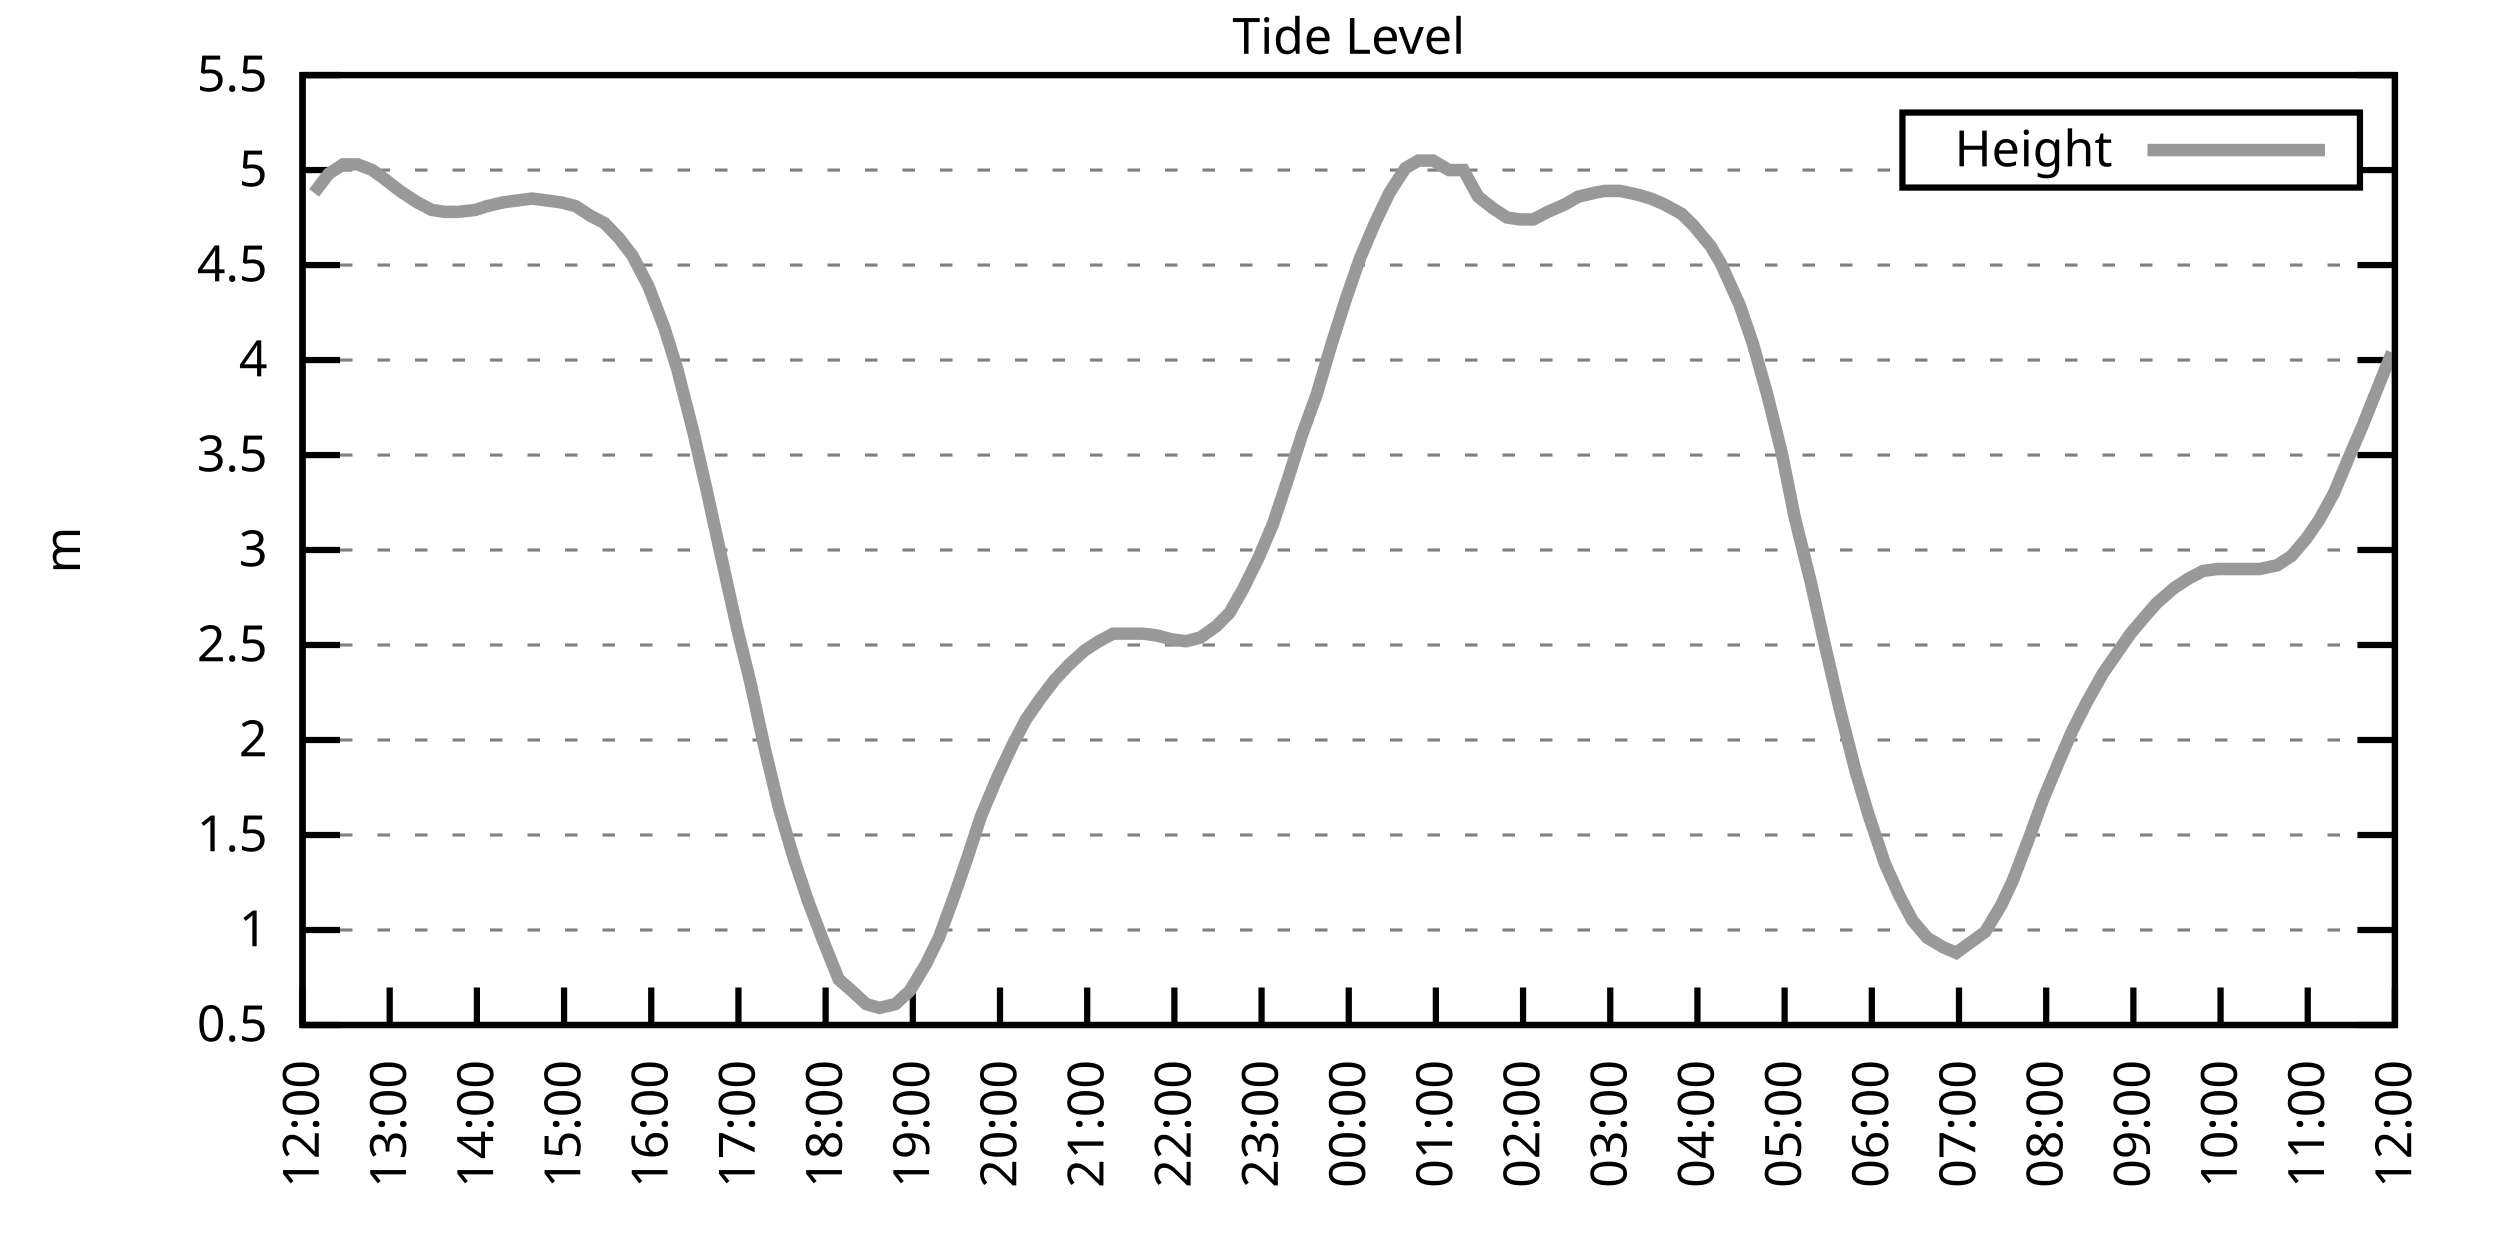
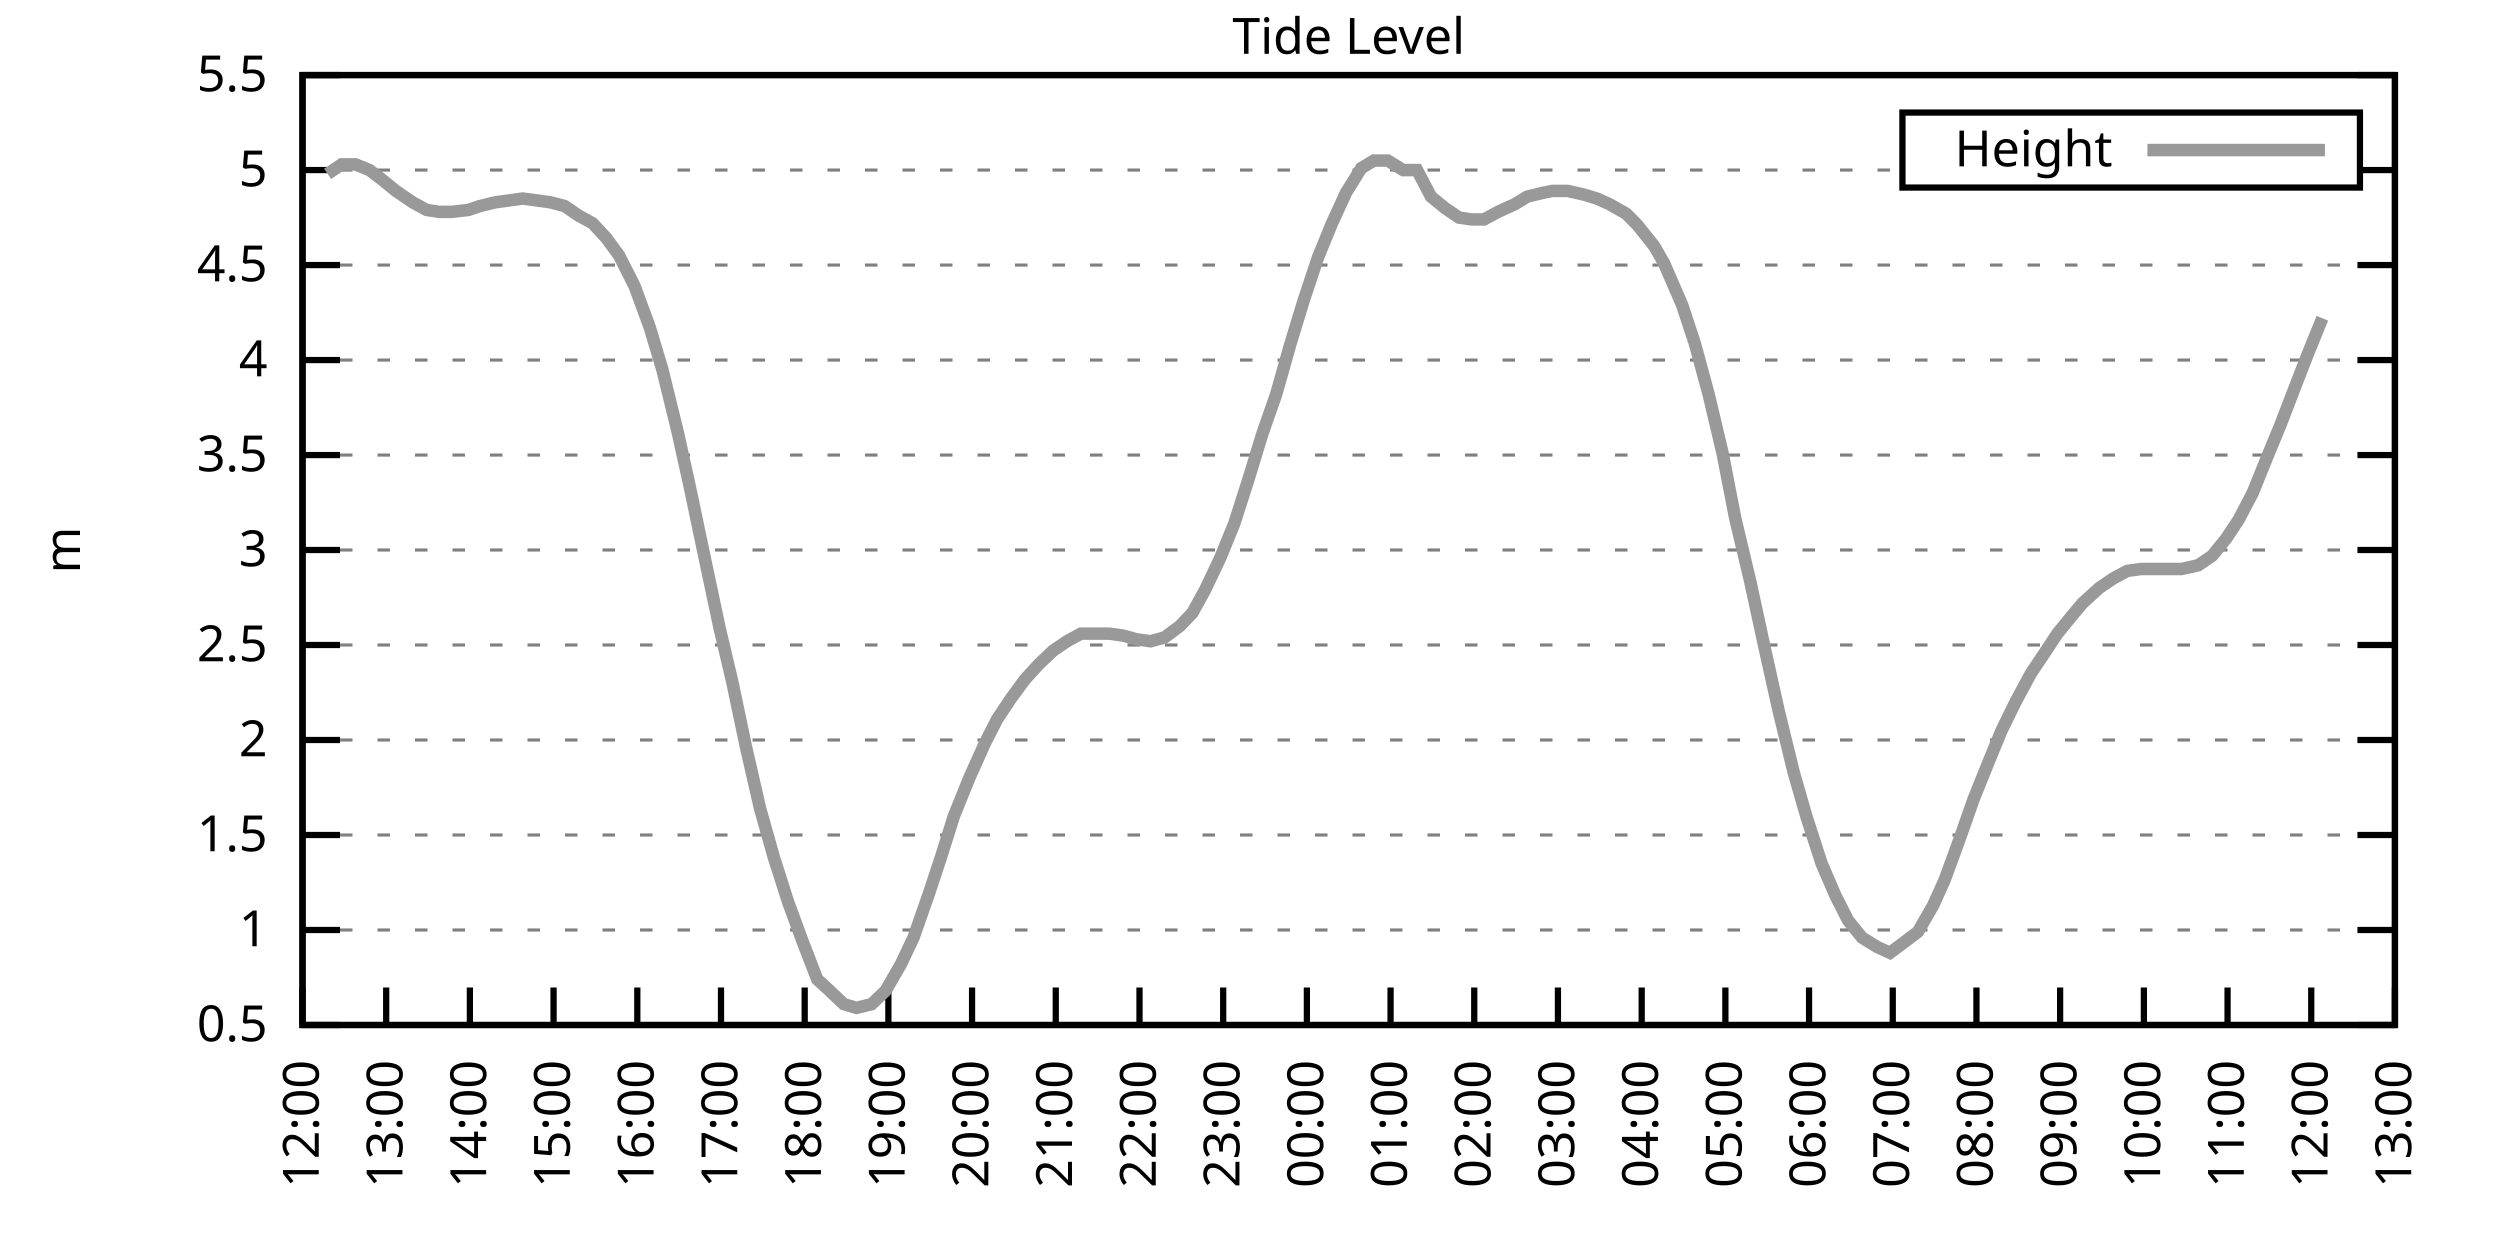
<svg xmlns="http://www.w3.org/2000/svg" xmlns:xlink="http://www.w3.org/1999/xlink" width="400" height="200" viewBox="0 0 400 200">
  <g id="gnuplot_canvas">
    <rect x="0" y="0" width="400" height="200" fill="none" />
    <defs>
      <circle id="gpDot" r="0.5" stroke-width="0.5" stroke="currentColor" />
      <path id="gpPt0" stroke-width="0.333" stroke="currentColor" d="M-1,0 h2 M0,-1 v2" />
      <path id="gpPt1" stroke-width="0.333" stroke="currentColor" d="M-1,-1 L1,1 M1,-1 L-1,1" />
      <path id="gpPt2" stroke-width="0.333" stroke="currentColor" d="M-1,0 L1,0 M0,-1 L0,1 M-1,-1 L1,1 M-1,1 L1,-1" />
      <rect id="gpPt3" stroke-width="0.333" stroke="currentColor" x="-1" y="-1" width="2" height="2" />
      <rect id="gpPt4" stroke-width="0.333" stroke="currentColor" fill="currentColor" x="-1" y="-1" width="2" height="2" />
      <circle id="gpPt5" stroke-width="0.333" stroke="currentColor" cx="0" cy="0" r="1" />
      <use xlink:href="#gpPt5" id="gpPt6" fill="currentColor" stroke="none" />
      <path id="gpPt7" stroke-width="0.333" stroke="currentColor" d="M0,-1.33 L-1.33,0.67 L1.33,0.67 z" />
      <use xlink:href="#gpPt7" id="gpPt8" fill="currentColor" stroke="none" />
      <use xlink:href="#gpPt7" id="gpPt9" stroke="currentColor" transform="rotate(180)" />
      <use xlink:href="#gpPt9" id="gpPt10" fill="currentColor" stroke="none" />
      <use xlink:href="#gpPt3" id="gpPt11" stroke="currentColor" transform="rotate(45)" />
      <use xlink:href="#gpPt11" id="gpPt12" fill="currentColor" stroke="none" />
      <path id="gpPt13" stroke-width="0.333" stroke="currentColor" d="M0,1.330 L1.265,0.411 L0.782,-1.067 L-0.782,-1.076 L-1.265,0.411 z" />
      <use xlink:href="#gpPt13" id="gpPt14" fill="currentColor" stroke="none" />
      <filter id="textbox" filterUnits="objectBoundingBox" x="0" y="0" height="1" width="1">
        <feFlood flood-color="white" flood-opacity="1" result="bgnd" />
        <feComposite in="SourceGraphic" in2="bgnd" operator="atop" />
      </filter>
      <filter id="greybox" filterUnits="objectBoundingBox" x="0" y="0" height="1" width="1">
        <feFlood flood-color="lightgrey" flood-opacity="1" result="grey" />
        <feComposite in="SourceGraphic" in2="grey" operator="atop" />
      </filter>
    </defs>
    <g fill="none" color="white" stroke="currentColor" stroke-width="1.00" stroke-linecap="butt" stroke-linejoin="miter">
</g>
    <g fill="none" color="black" stroke="currentColor" stroke-width="1.00" stroke-linecap="butt" stroke-linejoin="miter">
      <g stroke="none" shape-rendering="crispEdges">
        <polygon fill="rgb(255, 255, 255)" points="48.40,164.00 383.18,164.00 383.18,12.02 48.40,12.02 " />
      </g>
    </g>
    <g fill="none" color="black" stroke="currentColor" stroke-width="1.00" stroke-linecap="butt" stroke-linejoin="miter">
</g>
    <g fill="none" color="black" stroke="black" stroke-width="0.50" stroke-linecap="butt" stroke-linejoin="miter">
</g>
    <g fill="none" color="gray" stroke="currentColor" stroke-width="0.50" stroke-linecap="butt" stroke-linejoin="miter">
      <path stroke="gray" stroke-dasharray="2,4" class="gridline" d="M48.40,164.00 L383.19,164.00  " />
    </g>
    <g fill="none" color="gray" stroke="gray" stroke-width="1.00" stroke-linecap="butt" stroke-linejoin="miter">
</g>
    <g fill="none" color="black" stroke="currentColor" stroke-width="1.00" stroke-linecap="butt" stroke-linejoin="miter">
      <path stroke="black" d="M48.40,164.00 L54.40,164.00 M383.19,164.00 L377.19,164.00  " />
      <g transform="translate(42.80,166.60)" stroke="none" fill="black" font-family="Sans" font-size="8.00" text-anchor="end">
        <text>
          <tspan font-family="Sans"> 0.5</tspan>
        </text>
      </g>
    </g>
    <g fill="none" color="black" stroke="currentColor" stroke-width="1.00" stroke-linecap="butt" stroke-linejoin="miter">
</g>
    <g fill="none" color="black" stroke="black" stroke-width="0.50" stroke-linecap="butt" stroke-linejoin="miter">
</g>
    <g fill="none" color="gray" stroke="currentColor" stroke-width="0.50" stroke-linecap="butt" stroke-linejoin="miter">
      <path stroke="gray" stroke-dasharray="2,4" class="gridline" d="M48.40,148.80 L383.19,148.80  " />
    </g>
    <g fill="none" color="gray" stroke="gray" stroke-width="1.00" stroke-linecap="butt" stroke-linejoin="miter">
</g>
    <g fill="none" color="black" stroke="currentColor" stroke-width="1.00" stroke-linecap="butt" stroke-linejoin="miter">
      <path stroke="black" d="M48.40,148.80 L54.40,148.80 M383.19,148.80 L377.19,148.80  " />
      <g transform="translate(42.80,151.40)" stroke="none" fill="black" font-family="Sans" font-size="8.00" text-anchor="end">
        <text>
          <tspan font-family="Sans"> 1</tspan>
        </text>
      </g>
    </g>
    <g fill="none" color="black" stroke="currentColor" stroke-width="1.00" stroke-linecap="butt" stroke-linejoin="miter">
</g>
    <g fill="none" color="black" stroke="black" stroke-width="0.50" stroke-linecap="butt" stroke-linejoin="miter">
</g>
    <g fill="none" color="gray" stroke="currentColor" stroke-width="0.50" stroke-linecap="butt" stroke-linejoin="miter">
      <path stroke="gray" stroke-dasharray="2,4" class="gridline" d="M48.40,133.60 L383.19,133.60  " />
    </g>
    <g fill="none" color="gray" stroke="gray" stroke-width="1.00" stroke-linecap="butt" stroke-linejoin="miter">
</g>
    <g fill="none" color="black" stroke="currentColor" stroke-width="1.00" stroke-linecap="butt" stroke-linejoin="miter">
      <path stroke="black" d="M48.40,133.60 L54.40,133.60 M383.19,133.60 L377.19,133.60  " />
      <g transform="translate(42.80,136.20)" stroke="none" fill="black" font-family="Sans" font-size="8.00" text-anchor="end">
        <text>
          <tspan font-family="Sans"> 1.5</tspan>
        </text>
      </g>
    </g>
    <g fill="none" color="black" stroke="currentColor" stroke-width="1.00" stroke-linecap="butt" stroke-linejoin="miter">
</g>
    <g fill="none" color="black" stroke="black" stroke-width="0.50" stroke-linecap="butt" stroke-linejoin="miter">
</g>
    <g fill="none" color="gray" stroke="currentColor" stroke-width="0.50" stroke-linecap="butt" stroke-linejoin="miter">
      <path stroke="gray" stroke-dasharray="2,4" class="gridline" d="M48.40,118.40 L383.19,118.40  " />
    </g>
    <g fill="none" color="gray" stroke="gray" stroke-width="1.00" stroke-linecap="butt" stroke-linejoin="miter">
</g>
    <g fill="none" color="black" stroke="currentColor" stroke-width="1.00" stroke-linecap="butt" stroke-linejoin="miter">
      <path stroke="black" d="M48.40,118.40 L54.40,118.40 M383.19,118.40 L377.19,118.40  " />
      <g transform="translate(42.80,121.00)" stroke="none" fill="black" font-family="Sans" font-size="8.00" text-anchor="end">
        <text>
          <tspan font-family="Sans"> 2</tspan>
        </text>
      </g>
    </g>
    <g fill="none" color="black" stroke="currentColor" stroke-width="1.00" stroke-linecap="butt" stroke-linejoin="miter">
</g>
    <g fill="none" color="black" stroke="black" stroke-width="0.50" stroke-linecap="butt" stroke-linejoin="miter">
</g>
    <g fill="none" color="gray" stroke="currentColor" stroke-width="0.50" stroke-linecap="butt" stroke-linejoin="miter">
      <path stroke="gray" stroke-dasharray="2,4" class="gridline" d="M48.40,103.20 L383.19,103.20  " />
    </g>
    <g fill="none" color="gray" stroke="gray" stroke-width="1.00" stroke-linecap="butt" stroke-linejoin="miter">
</g>
    <g fill="none" color="black" stroke="currentColor" stroke-width="1.00" stroke-linecap="butt" stroke-linejoin="miter">
      <path stroke="black" d="M48.40,103.20 L54.40,103.20 M383.19,103.20 L377.19,103.20  " />
      <g transform="translate(42.80,105.80)" stroke="none" fill="black" font-family="Sans" font-size="8.00" text-anchor="end">
        <text>
          <tspan font-family="Sans"> 2.5</tspan>
        </text>
      </g>
    </g>
    <g fill="none" color="black" stroke="currentColor" stroke-width="1.00" stroke-linecap="butt" stroke-linejoin="miter">
</g>
    <g fill="none" color="black" stroke="black" stroke-width="0.50" stroke-linecap="butt" stroke-linejoin="miter">
</g>
    <g fill="none" color="gray" stroke="currentColor" stroke-width="0.50" stroke-linecap="butt" stroke-linejoin="miter">
      <path stroke="gray" stroke-dasharray="2,4" class="gridline" d="M48.40,88.00 L383.19,88.00  " />
    </g>
    <g fill="none" color="gray" stroke="gray" stroke-width="1.00" stroke-linecap="butt" stroke-linejoin="miter">
</g>
    <g fill="none" color="black" stroke="currentColor" stroke-width="1.00" stroke-linecap="butt" stroke-linejoin="miter">
      <path stroke="black" d="M48.40,88.00 L54.40,88.00 M383.19,88.00 L377.19,88.00  " />
      <g transform="translate(42.80,90.60)" stroke="none" fill="black" font-family="Sans" font-size="8.00" text-anchor="end">
        <text>
          <tspan font-family="Sans"> 3</tspan>
        </text>
      </g>
    </g>
    <g fill="none" color="black" stroke="currentColor" stroke-width="1.00" stroke-linecap="butt" stroke-linejoin="miter">
</g>
    <g fill="none" color="black" stroke="black" stroke-width="0.50" stroke-linecap="butt" stroke-linejoin="miter">
</g>
    <g fill="none" color="gray" stroke="currentColor" stroke-width="0.50" stroke-linecap="butt" stroke-linejoin="miter">
      <path stroke="gray" stroke-dasharray="2,4" class="gridline" d="M48.40,72.81 L383.19,72.81  " />
    </g>
    <g fill="none" color="gray" stroke="gray" stroke-width="1.00" stroke-linecap="butt" stroke-linejoin="miter">
</g>
    <g fill="none" color="black" stroke="currentColor" stroke-width="1.00" stroke-linecap="butt" stroke-linejoin="miter">
      <path stroke="black" d="M48.40,72.81 L54.40,72.81 M383.19,72.81 L377.19,72.81  " />
      <g transform="translate(42.80,75.41)" stroke="none" fill="black" font-family="Sans" font-size="8.00" text-anchor="end">
        <text>
          <tspan font-family="Sans"> 3.5</tspan>
        </text>
      </g>
    </g>
    <g fill="none" color="black" stroke="currentColor" stroke-width="1.00" stroke-linecap="butt" stroke-linejoin="miter">
</g>
    <g fill="none" color="black" stroke="black" stroke-width="0.50" stroke-linecap="butt" stroke-linejoin="miter">
</g>
    <g fill="none" color="gray" stroke="currentColor" stroke-width="0.50" stroke-linecap="butt" stroke-linejoin="miter">
      <path stroke="gray" stroke-dasharray="2,4" class="gridline" d="M48.40,57.61 L383.19,57.61  " />
    </g>
    <g fill="none" color="gray" stroke="gray" stroke-width="1.00" stroke-linecap="butt" stroke-linejoin="miter">
</g>
    <g fill="none" color="black" stroke="currentColor" stroke-width="1.00" stroke-linecap="butt" stroke-linejoin="miter">
      <path stroke="black" d="M48.40,57.61 L54.40,57.61 M383.19,57.61 L377.19,57.61  " />
      <g transform="translate(42.80,60.21)" stroke="none" fill="black" font-family="Sans" font-size="8.00" text-anchor="end">
        <text>
          <tspan font-family="Sans"> 4</tspan>
        </text>
      </g>
    </g>
    <g fill="none" color="black" stroke="currentColor" stroke-width="1.00" stroke-linecap="butt" stroke-linejoin="miter">
</g>
    <g fill="none" color="black" stroke="black" stroke-width="0.50" stroke-linecap="butt" stroke-linejoin="miter">
</g>
    <g fill="none" color="gray" stroke="currentColor" stroke-width="0.50" stroke-linecap="butt" stroke-linejoin="miter">
      <path stroke="gray" stroke-dasharray="2,4" class="gridline" d="M48.40,42.41 L383.19,42.41  " />
    </g>
    <g fill="none" color="gray" stroke="gray" stroke-width="1.00" stroke-linecap="butt" stroke-linejoin="miter">
</g>
    <g fill="none" color="black" stroke="currentColor" stroke-width="1.00" stroke-linecap="butt" stroke-linejoin="miter">
      <path stroke="black" d="M48.40,42.41 L54.40,42.41 M383.19,42.41 L377.19,42.41  " />
      <g transform="translate(42.80,45.01)" stroke="none" fill="black" font-family="Sans" font-size="8.00" text-anchor="end">
        <text>
          <tspan font-family="Sans"> 4.5</tspan>
        </text>
      </g>
    </g>
    <g fill="none" color="black" stroke="currentColor" stroke-width="1.00" stroke-linecap="butt" stroke-linejoin="miter">
</g>
    <g fill="none" color="black" stroke="black" stroke-width="0.50" stroke-linecap="butt" stroke-linejoin="miter">
</g>
    <g fill="none" color="gray" stroke="currentColor" stroke-width="0.50" stroke-linecap="butt" stroke-linejoin="miter">
      <path stroke="gray" stroke-dasharray="2,4" class="gridline" d="M48.40,27.21 L304.39,27.21 M377.59,27.21 L383.19,27.21  " />
    </g>
    <g fill="none" color="gray" stroke="gray" stroke-width="1.00" stroke-linecap="butt" stroke-linejoin="miter">
</g>
    <g fill="none" color="black" stroke="currentColor" stroke-width="1.00" stroke-linecap="butt" stroke-linejoin="miter">
      <path stroke="black" d="M48.40,27.21 L54.40,27.21 M383.19,27.21 L377.19,27.21  " />
      <g transform="translate(42.80,29.81)" stroke="none" fill="black" font-family="Sans" font-size="8.00" text-anchor="end">
        <text>
          <tspan font-family="Sans"> 5</tspan>
        </text>
      </g>
    </g>
    <g fill="none" color="black" stroke="currentColor" stroke-width="1.00" stroke-linecap="butt" stroke-linejoin="miter">
</g>
    <g fill="none" color="black" stroke="black" stroke-width="0.50" stroke-linecap="butt" stroke-linejoin="miter">
</g>
    <g fill="none" color="gray" stroke="currentColor" stroke-width="0.50" stroke-linecap="butt" stroke-linejoin="miter">
      <path stroke="gray" stroke-dasharray="2,4" class="gridline" d="M48.40,12.01 L383.19,12.01  " />
    </g>
    <g fill="none" color="gray" stroke="gray" stroke-width="1.00" stroke-linecap="butt" stroke-linejoin="miter">
</g>
    <g fill="none" color="black" stroke="currentColor" stroke-width="1.00" stroke-linecap="butt" stroke-linejoin="miter">
      <path stroke="black" d="M48.40,12.01 L54.40,12.01 M383.19,12.01 L377.19,12.01  " />
      <g transform="translate(42.80,14.61)" stroke="none" fill="black" font-family="Sans" font-size="8.00" text-anchor="end">
        <text>
          <tspan font-family="Sans"> 5.5</tspan>
        </text>
      </g>
    </g>
    <g fill="none" color="black" stroke="currentColor" stroke-width="1.00" stroke-linecap="butt" stroke-linejoin="miter">
      <path stroke="black" d="M48.40,164.00 L48.40,158.00  " />
      <g transform="translate(51.00,169.60) rotate(270.00)" stroke="none" fill="black" font-family="Sans" font-size="8.00" text-anchor="end">
        <text>
          <tspan font-family="Sans">12:00</tspan>
        </text>
      </g>
    </g>
    <g fill="none" color="black" stroke="currentColor" stroke-width="1.00" stroke-linecap="butt" stroke-linejoin="miter">
-       <path stroke="black" d="M62.35,164.00 L62.35,158.00  " />
-       <g transform="translate(64.95,169.60) rotate(270.00)" stroke="none" fill="black" font-family="Sans" font-size="8.00" text-anchor="end">
+       <path stroke="black" d="M61.79,164.00 L61.79,158.00  " />
+       <g transform="translate(64.39,169.60) rotate(270.00)" stroke="none" fill="black" font-family="Sans" font-size="8.00" text-anchor="end">
        <text>
          <tspan font-family="Sans">13:00</tspan>
        </text>
      </g>
    </g>
    <g fill="none" color="black" stroke="currentColor" stroke-width="1.00" stroke-linecap="butt" stroke-linejoin="miter">
-       <path stroke="black" d="M76.30,164.00 L76.30,158.00  " />
-       <g transform="translate(78.90,169.60) rotate(270.00)" stroke="none" fill="black" font-family="Sans" font-size="8.00" text-anchor="end">
+       <path stroke="black" d="M75.18,164.00 L75.18,158.00  " />
+       <g transform="translate(77.78,169.60) rotate(270.00)" stroke="none" fill="black" font-family="Sans" font-size="8.00" text-anchor="end">
        <text>
          <tspan font-family="Sans">14:00</tspan>
        </text>
      </g>
    </g>
    <g fill="none" color="black" stroke="currentColor" stroke-width="1.00" stroke-linecap="butt" stroke-linejoin="miter">
-       <path stroke="black" d="M90.25,164.00 L90.25,158.00  " />
-       <g transform="translate(92.85,169.60) rotate(270.00)" stroke="none" fill="black" font-family="Sans" font-size="8.00" text-anchor="end">
+       <path stroke="black" d="M88.57,164.00 L88.57,158.00  " />
+       <g transform="translate(91.17,169.60) rotate(270.00)" stroke="none" fill="black" font-family="Sans" font-size="8.00" text-anchor="end">
        <text>
          <tspan font-family="Sans">15:00</tspan>
        </text>
      </g>
    </g>
    <g fill="none" color="black" stroke="currentColor" stroke-width="1.00" stroke-linecap="butt" stroke-linejoin="miter">
-       <path stroke="black" d="M104.20,164.00 L104.20,158.00  " />
-       <g transform="translate(106.80,169.60) rotate(270.00)" stroke="none" fill="black" font-family="Sans" font-size="8.00" text-anchor="end">
+       <path stroke="black" d="M101.97,164.00 L101.97,158.00  " />
+       <g transform="translate(104.57,169.60) rotate(270.00)" stroke="none" fill="black" font-family="Sans" font-size="8.00" text-anchor="end">
        <text>
          <tspan font-family="Sans">16:00</tspan>
        </text>
      </g>
    </g>
    <g fill="none" color="black" stroke="currentColor" stroke-width="1.00" stroke-linecap="butt" stroke-linejoin="miter">
-       <path stroke="black" d="M118.15,164.00 L118.15,158.00  " />
-       <g transform="translate(120.75,169.60) rotate(270.00)" stroke="none" fill="black" font-family="Sans" font-size="8.00" text-anchor="end">
+       <path stroke="black" d="M115.36,164.00 L115.36,158.00  " />
+       <g transform="translate(117.96,169.60) rotate(270.00)" stroke="none" fill="black" font-family="Sans" font-size="8.00" text-anchor="end">
        <text>
          <tspan font-family="Sans">17:00</tspan>
        </text>
      </g>
    </g>
    <g fill="none" color="black" stroke="currentColor" stroke-width="1.00" stroke-linecap="butt" stroke-linejoin="miter">
-       <path stroke="black" d="M132.10,164.00 L132.10,158.00  " />
-       <g transform="translate(134.70,169.60) rotate(270.00)" stroke="none" fill="black" font-family="Sans" font-size="8.00" text-anchor="end">
+       <path stroke="black" d="M128.75,164.00 L128.75,158.00  " />
+       <g transform="translate(131.35,169.60) rotate(270.00)" stroke="none" fill="black" font-family="Sans" font-size="8.00" text-anchor="end">
        <text>
          <tspan font-family="Sans">18:00</tspan>
        </text>
      </g>
    </g>
    <g fill="none" color="black" stroke="currentColor" stroke-width="1.00" stroke-linecap="butt" stroke-linejoin="miter">
-       <path stroke="black" d="M146.05,164.00 L146.05,158.00  " />
-       <g transform="translate(148.65,169.60) rotate(270.00)" stroke="none" fill="black" font-family="Sans" font-size="8.00" text-anchor="end">
+       <path stroke="black" d="M142.14,164.00 L142.14,158.00  " />
+       <g transform="translate(144.74,169.60) rotate(270.00)" stroke="none" fill="black" font-family="Sans" font-size="8.00" text-anchor="end">
        <text>
          <tspan font-family="Sans">19:00</tspan>
        </text>
      </g>
    </g>
    <g fill="none" color="black" stroke="currentColor" stroke-width="1.00" stroke-linecap="butt" stroke-linejoin="miter">
-       <path stroke="black" d="M160.00,164.00 L160.00,158.00  " />
-       <g transform="translate(162.60,169.60) rotate(270.00)" stroke="none" fill="black" font-family="Sans" font-size="8.00" text-anchor="end">
+       <path stroke="black" d="M155.53,164.00 L155.53,158.00  " />
+       <g transform="translate(158.13,169.60) rotate(270.00)" stroke="none" fill="black" font-family="Sans" font-size="8.00" text-anchor="end">
        <text>
          <tspan font-family="Sans">20:00</tspan>
        </text>
      </g>
    </g>
    <g fill="none" color="black" stroke="currentColor" stroke-width="1.00" stroke-linecap="butt" stroke-linejoin="miter">
-       <path stroke="black" d="M173.95,164.00 L173.95,158.00  " />
-       <g transform="translate(176.55,169.60) rotate(270.00)" stroke="none" fill="black" font-family="Sans" font-size="8.00" text-anchor="end">
+       <path stroke="black" d="M168.92,164.00 L168.92,158.00  " />
+       <g transform="translate(171.52,169.60) rotate(270.00)" stroke="none" fill="black" font-family="Sans" font-size="8.00" text-anchor="end">
        <text>
          <tspan font-family="Sans">21:00</tspan>
        </text>
      </g>
    </g>
    <g fill="none" color="black" stroke="currentColor" stroke-width="1.00" stroke-linecap="butt" stroke-linejoin="miter">
-       <path stroke="black" d="M187.90,164.00 L187.90,158.00  " />
-       <g transform="translate(190.50,169.60) rotate(270.00)" stroke="none" fill="black" font-family="Sans" font-size="8.00" text-anchor="end">
+       <path stroke="black" d="M182.32,164.00 L182.32,158.00  " />
+       <g transform="translate(184.92,169.60) rotate(270.00)" stroke="none" fill="black" font-family="Sans" font-size="8.00" text-anchor="end">
        <text>
          <tspan font-family="Sans">22:00</tspan>
        </text>
      </g>
    </g>
    <g fill="none" color="black" stroke="currentColor" stroke-width="1.00" stroke-linecap="butt" stroke-linejoin="miter">
-       <path stroke="black" d="M201.85,164.00 L201.85,158.00  " />
-       <g transform="translate(204.45,169.60) rotate(270.00)" stroke="none" fill="black" font-family="Sans" font-size="8.00" text-anchor="end">
+       <path stroke="black" d="M195.71,164.00 L195.71,158.00  " />
+       <g transform="translate(198.31,169.60) rotate(270.00)" stroke="none" fill="black" font-family="Sans" font-size="8.00" text-anchor="end">
        <text>
          <tspan font-family="Sans">23:00</tspan>
        </text>
      </g>
    </g>
    <g fill="none" color="black" stroke="currentColor" stroke-width="1.00" stroke-linecap="butt" stroke-linejoin="miter">
-       <path stroke="black" d="M215.80,164.00 L215.80,158.00  " />
-       <g transform="translate(218.40,169.60) rotate(270.00)" stroke="none" fill="black" font-family="Sans" font-size="8.00" text-anchor="end">
+       <path stroke="black" d="M209.10,164.00 L209.10,158.00  " />
+       <g transform="translate(211.70,169.60) rotate(270.00)" stroke="none" fill="black" font-family="Sans" font-size="8.00" text-anchor="end">
        <text>
          <tspan font-family="Sans">00:00</tspan>
        </text>
      </g>
    </g>
    <g fill="none" color="black" stroke="currentColor" stroke-width="1.00" stroke-linecap="butt" stroke-linejoin="miter">
-       <path stroke="black" d="M229.74,164.00 L229.74,158.00  " />
-       <g transform="translate(232.34,169.60) rotate(270.00)" stroke="none" fill="black" font-family="Sans" font-size="8.00" text-anchor="end">
+       <path stroke="black" d="M222.49,164.00 L222.49,158.00  " />
+       <g transform="translate(225.09,169.60) rotate(270.00)" stroke="none" fill="black" font-family="Sans" font-size="8.00" text-anchor="end">
        <text>
          <tspan font-family="Sans">01:00</tspan>
        </text>
      </g>
    </g>
    <g fill="none" color="black" stroke="currentColor" stroke-width="1.00" stroke-linecap="butt" stroke-linejoin="miter">
-       <path stroke="black" d="M243.69,164.00 L243.69,158.00  " />
-       <g transform="translate(246.29,169.60) rotate(270.00)" stroke="none" fill="black" font-family="Sans" font-size="8.00" text-anchor="end">
+       <path stroke="black" d="M235.88,164.00 L235.88,158.00  " />
+       <g transform="translate(238.48,169.60) rotate(270.00)" stroke="none" fill="black" font-family="Sans" font-size="8.00" text-anchor="end">
        <text>
          <tspan font-family="Sans">02:00</tspan>
        </text>
      </g>
    </g>
    <g fill="none" color="black" stroke="currentColor" stroke-width="1.00" stroke-linecap="butt" stroke-linejoin="miter">
-       <path stroke="black" d="M257.64,164.00 L257.64,158.00  " />
-       <g transform="translate(260.24,169.60) rotate(270.00)" stroke="none" fill="black" font-family="Sans" font-size="8.00" text-anchor="end">
+       <path stroke="black" d="M249.27,164.00 L249.27,158.00  " />
+       <g transform="translate(251.87,169.60) rotate(270.00)" stroke="none" fill="black" font-family="Sans" font-size="8.00" text-anchor="end">
        <text>
          <tspan font-family="Sans">03:00</tspan>
        </text>
      </g>
    </g>
    <g fill="none" color="black" stroke="currentColor" stroke-width="1.00" stroke-linecap="butt" stroke-linejoin="miter">
-       <path stroke="black" d="M271.59,164.00 L271.59,158.00  " />
-       <g transform="translate(274.19,169.60) rotate(270.00)" stroke="none" fill="black" font-family="Sans" font-size="8.00" text-anchor="end">
+       <path stroke="black" d="M262.67,164.00 L262.67,158.00  " />
+       <g transform="translate(265.27,169.60) rotate(270.00)" stroke="none" fill="black" font-family="Sans" font-size="8.00" text-anchor="end">
        <text>
          <tspan font-family="Sans">04:00</tspan>
        </text>
      </g>
    </g>
    <g fill="none" color="black" stroke="currentColor" stroke-width="1.00" stroke-linecap="butt" stroke-linejoin="miter">
-       <path stroke="black" d="M285.54,164.00 L285.54,158.00  " />
-       <g transform="translate(288.14,169.60) rotate(270.00)" stroke="none" fill="black" font-family="Sans" font-size="8.00" text-anchor="end">
+       <path stroke="black" d="M276.06,164.00 L276.06,158.00  " />
+       <g transform="translate(278.66,169.60) rotate(270.00)" stroke="none" fill="black" font-family="Sans" font-size="8.00" text-anchor="end">
        <text>
          <tspan font-family="Sans">05:00</tspan>
        </text>
      </g>
    </g>
    <g fill="none" color="black" stroke="currentColor" stroke-width="1.00" stroke-linecap="butt" stroke-linejoin="miter">
-       <path stroke="black" d="M299.49,164.00 L299.49,158.00  " />
-       <g transform="translate(302.09,169.60) rotate(270.00)" stroke="none" fill="black" font-family="Sans" font-size="8.00" text-anchor="end">
+       <path stroke="black" d="M289.45,164.00 L289.45,158.00  " />
+       <g transform="translate(292.05,169.60) rotate(270.00)" stroke="none" fill="black" font-family="Sans" font-size="8.00" text-anchor="end">
        <text>
          <tspan font-family="Sans">06:00</tspan>
        </text>
      </g>
    </g>
    <g fill="none" color="black" stroke="currentColor" stroke-width="1.00" stroke-linecap="butt" stroke-linejoin="miter">
-       <path stroke="black" d="M313.44,164.00 L313.44,158.00  " />
-       <g transform="translate(316.04,169.60) rotate(270.00)" stroke="none" fill="black" font-family="Sans" font-size="8.00" text-anchor="end">
+       <path stroke="black" d="M302.84,164.00 L302.84,158.00  " />
+       <g transform="translate(305.44,169.60) rotate(270.00)" stroke="none" fill="black" font-family="Sans" font-size="8.00" text-anchor="end">
        <text>
          <tspan font-family="Sans">07:00</tspan>
        </text>
      </g>
    </g>
    <g fill="none" color="black" stroke="currentColor" stroke-width="1.00" stroke-linecap="butt" stroke-linejoin="miter">
-       <path stroke="black" d="M327.39,164.00 L327.39,158.00  " />
-       <g transform="translate(329.99,169.60) rotate(270.00)" stroke="none" fill="black" font-family="Sans" font-size="8.00" text-anchor="end">
+       <path stroke="black" d="M316.23,164.00 L316.23,158.00  " />
+       <g transform="translate(318.83,169.60) rotate(270.00)" stroke="none" fill="black" font-family="Sans" font-size="8.00" text-anchor="end">
        <text>
          <tspan font-family="Sans">08:00</tspan>
        </text>
      </g>
    </g>
    <g fill="none" color="black" stroke="currentColor" stroke-width="1.00" stroke-linecap="butt" stroke-linejoin="miter">
-       <path stroke="black" d="M341.34,164.00 L341.34,158.00  " />
-       <g transform="translate(343.94,169.60) rotate(270.00)" stroke="none" fill="black" font-family="Sans" font-size="8.00" text-anchor="end">
+       <path stroke="black" d="M329.62,164.00 L329.62,158.00  " />
+       <g transform="translate(332.22,169.60) rotate(270.00)" stroke="none" fill="black" font-family="Sans" font-size="8.00" text-anchor="end">
        <text>
          <tspan font-family="Sans">09:00</tspan>
        </text>
      </g>
    </g>
    <g fill="none" color="black" stroke="currentColor" stroke-width="1.00" stroke-linecap="butt" stroke-linejoin="miter">
-       <path stroke="black" d="M355.29,164.00 L355.29,158.00  " />
-       <g transform="translate(357.89,169.60) rotate(270.00)" stroke="none" fill="black" font-family="Sans" font-size="8.00" text-anchor="end">
+       <path stroke="black" d="M343.02,164.00 L343.02,158.00  " />
+       <g transform="translate(345.62,169.60) rotate(270.00)" stroke="none" fill="black" font-family="Sans" font-size="8.00" text-anchor="end">
        <text>
          <tspan font-family="Sans">10:00</tspan>
        </text>
      </g>
    </g>
    <g fill="none" color="black" stroke="currentColor" stroke-width="1.00" stroke-linecap="butt" stroke-linejoin="miter">
-       <path stroke="black" d="M369.24,164.00 L369.24,158.00  " />
-       <g transform="translate(371.84,169.60) rotate(270.00)" stroke="none" fill="black" font-family="Sans" font-size="8.00" text-anchor="end">
+       <path stroke="black" d="M356.41,164.00 L356.41,158.00  " />
+       <g transform="translate(359.01,169.60) rotate(270.00)" stroke="none" fill="black" font-family="Sans" font-size="8.00" text-anchor="end">
        <text>
          <tspan font-family="Sans">11:00</tspan>
+         </text>
+       </g>
+     </g>
+     <g fill="none" color="black" stroke="currentColor" stroke-width="1.00" stroke-linecap="butt" stroke-linejoin="miter">
+       <path stroke="black" d="M369.80,164.00 L369.80,158.00  " />
+       <g transform="translate(372.40,169.60) rotate(270.00)" stroke="none" fill="black" font-family="Sans" font-size="8.00" text-anchor="end">
+         <text>
+           <tspan font-family="Sans">12:00</tspan>
        </text>
      </g>
    </g>
    <g fill="none" color="black" stroke="currentColor" stroke-width="1.00" stroke-linecap="butt" stroke-linejoin="miter">
      <path stroke="black" d="M383.19,164.00 L383.19,158.00  " />
      <g transform="translate(385.79,169.60) rotate(270.00)" stroke="none" fill="black" font-family="Sans" font-size="8.00" text-anchor="end">
        <text>
-           <tspan font-family="Sans">12:00</tspan>
+           <tspan font-family="Sans">13:00</tspan>
        </text>
      </g>
    </g>
    <g fill="none" color="black" stroke="currentColor" stroke-width="1.00" stroke-linecap="butt" stroke-linejoin="miter">
</g>
    <g fill="none" color="black" stroke="currentColor" stroke-width="1.00" stroke-linecap="butt" stroke-linejoin="miter">
      <path stroke="black" d="M48.40,12.01 L48.40,164.00 L383.19,164.00 L383.19,12.01 L48.40,12.01 Z  " />
    </g>
    <g fill="none" color="black" stroke="currentColor" stroke-width="1.00" stroke-linecap="butt" stroke-linejoin="miter">
</g>
    <g fill="none" color="black" stroke="currentColor" stroke-width="1.00" stroke-linecap="butt" stroke-linejoin="miter">
      <path stroke="black" d="M304.39,30.01 L304.39,18.01 L377.59,18.01 L377.59,30.01 L304.39,30.01 Z  " />
    </g>
    <g id="Tide_level_plot_1">
      <g fill="none" color="white" stroke="black" stroke-width="2.00" stroke-linecap="butt" stroke-linejoin="miter">
</g>
      <g fill="none" color="black" stroke="currentColor" stroke-width="2.00" stroke-linecap="butt" stroke-linejoin="miter">
        <g transform="translate(337.99,26.61)" stroke="none" fill="black" font-family="Sans" font-size="8.00" text-anchor="end">
          <text>
            <tspan font-family="Sans">Height</tspan>
          </text>
        </g>
      </g>
      <g fill="none" color="black" stroke="currentColor" stroke-width="2.00" stroke-linecap="butt" stroke-linejoin="miter">
-         <path stroke="rgb(153, 153, 153)" d="M343.59,24.01 L371.99,24.01 M50.26,30.86 L52.58,27.82 L54.91,26.30 L57.23,26.30 L59.56,27.21 L61.65,28.73   L63.98,30.55 L66.77,32.38 L69.09,33.59 L71.18,33.90 L73.28,33.90 L76.07,33.59 L77.93,32.98 L80.48,32.38   L82.81,32.07 L85.13,31.77 L87.46,32.07 L89.78,32.38 L92.11,32.98 L94.43,34.50 L96.76,35.72 L99.08,38.15   L101.18,40.89 L103.73,45.75 L106.29,52.44 L108.38,59.13 L110.94,69.16 L113.03,78.28 L115.36,88.92 L117.92,100.47   L120.01,108.98 L122.33,119.62 L124.66,129.35 L126.98,137.25 L129.31,144.24 L131.63,150.32 L134.19,156.70 L136.28,158.53   L138.61,160.66 L140.70,161.26 L143.26,160.66 L145.58,158.53 L148.14,154.27 L150.23,150.02 L152.79,143.03 L154.88,136.95   L156.97,130.56 L159.53,124.48 L162.09,119.01 L164.18,115.06 L166.51,111.72 L168.83,108.68 L171.16,106.24 L173.48,104.12   L175.81,102.60 L178.13,101.38 L180.46,101.38 L182.78,101.38 L185.11,101.68 L187.43,102.29 L189.76,102.60 L192.08,101.99   L194.64,100.16 L196.73,98.04 L198.82,94.39 L201.38,89.22 L203.71,83.75 L206.03,76.76 L208.36,69.46 L210.68,63.08   L213.01,55.18 L215.33,47.88 L217.65,41.19 L219.98,35.72 L222.30,30.86 L224.86,26.91 L226.95,25.69 L229.28,25.69   L231.84,27.21 L234.16,27.21 L236.49,31.46 L238.81,33.29 L241.14,34.81 L243.23,35.11 L245.32,35.11 L247.65,33.90   L250.44,32.68 L252.53,31.46 L255.09,30.86 L256.71,30.55 L259.27,30.55 L262.06,31.16 L264.15,31.77 L266.25,32.68   L269.04,34.20 L270.90,36.02 L273.69,39.37 L275.31,42.10 L278.34,48.79 L280.43,54.87 L282.75,63.08 L285.08,72.50   L287.17,82.84 L289.73,93.17 L292.05,103.51 L294.38,113.54 L296.94,123.57 L299.03,130.56 L301.58,138.16 L303.91,143.33   L306.00,147.28 L308.33,150.02 L310.88,151.54 L312.98,152.45 L315.53,150.62 L317.63,149.10 L320.18,144.85 L322.04,140.90   L324.60,134.21 L326.93,127.83 L329.48,121.75 L331.58,116.88 L333.90,112.32 L336.46,107.76 L338.78,104.42 L340.88,101.38   L343.20,98.64 L345.06,96.52 L347.85,94.08 L350.18,92.56 L352.50,91.35 L354.83,91.04 L357.15,91.04 L359.48,91.04   L361.57,91.04 L364.36,90.44 L366.68,88.92 L369.01,86.18 L371.10,83.14 L373.43,78.89 L375.98,72.81 L378.08,67.94   L380.63,61.56 L382.73,56.39  " />
+         <path stroke="rgb(153, 153, 153)" d="M343.59,24.01 L371.99,24.01 M52.42,27.82 L54.65,26.30 L56.88,26.30 L59.11,27.21 L61.12,28.73 L63.35,30.55   L66.03,32.38 L68.26,33.59 L70.27,33.90 L72.28,33.90 L74.96,33.59 L76.75,32.98 L79.20,32.38 L81.43,32.07   L83.66,31.77 L85.90,32.07 L88.13,32.38 L90.36,32.98 L92.59,34.50 L94.82,35.72 L97.06,38.15 L99.06,40.89   L101.52,45.75 L103.98,52.44 L105.98,59.13 L108.44,69.16 L110.45,78.28 L112.68,88.92 L115.13,100.47 L117.14,108.98   L119.38,119.62 L121.61,129.35 L123.84,137.25 L126.07,144.24 L128.30,150.32 L130.76,156.70 L132.77,158.53 L135.00,160.66   L137.01,161.26 L139.46,160.66 L141.69,158.53 L144.15,154.27 L146.16,150.02 L148.61,143.03 L150.62,136.95 L152.63,130.56   L155.09,124.48 L157.54,119.01 L159.55,115.06 L161.78,111.72 L164.01,108.68 L166.25,106.24 L168.48,104.12 L170.71,102.60   L172.94,101.38 L175.17,101.38 L177.41,101.38 L179.64,101.68 L181.87,102.29 L184.10,102.60 L186.33,101.99 L188.79,100.16   L190.80,98.04 L192.81,94.39 L195.26,89.22 L197.49,83.75 L199.73,76.76 L201.96,69.46 L204.19,63.08 L206.42,55.18   L208.65,47.88 L210.88,41.19 L213.12,35.72 L215.35,30.86 L217.80,26.91 L219.81,25.69 L222.04,25.69 L224.50,27.21   L226.73,27.21 L228.96,31.46 L231.20,33.29 L233.43,34.81 L235.44,35.11 L237.44,35.11 L239.68,33.90 L242.36,32.68   L244.36,31.46 L246.82,30.86 L248.38,30.55 L250.84,30.55 L253.51,31.16 L255.52,31.77 L257.53,32.68 L260.21,34.20   L262.00,36.02 L264.67,39.37 L266.24,42.10 L269.14,48.79 L271.15,54.87 L273.38,63.08 L275.61,72.50 L277.62,82.84   L280.07,93.17 L282.31,103.51 L284.54,113.54 L286.99,123.57 L289.00,130.56 L291.46,138.16 L293.69,143.33 L295.70,147.28   L297.93,150.02 L300.39,151.54 L302.39,152.45 L304.85,150.62 L306.86,149.10 L309.31,144.85 L311.10,140.90 L313.55,134.21   L315.79,127.83 L318.24,121.75 L320.25,116.88 L322.48,112.32 L324.94,107.76 L327.17,104.42 L329.18,101.38 L331.41,98.64   L333.19,96.52 L335.87,94.08 L338.10,92.56 L340.34,91.35 L342.57,91.04 L344.80,91.04 L347.03,91.04 L349.04,91.04   L351.72,90.44 L353.95,88.92 L356.18,86.18 L358.19,83.14 L360.42,78.89 L362.88,72.81 L364.89,67.94 L367.34,61.56   L369.35,56.39 L371.58,50.92  " />
      </g>
    </g>
    <g fill="none" color="black" stroke="currentColor" stroke-width="2.00" stroke-linecap="butt" stroke-linejoin="miter">
</g>
    <g fill="none" color="black" stroke="black" stroke-width="1.00" stroke-linecap="butt" stroke-linejoin="miter">
</g>
    <g fill="none" color="black" stroke="currentColor" stroke-width="1.00" stroke-linecap="butt" stroke-linejoin="miter">
      <path stroke="black" d="M48.40,12.01 L48.40,164.00 L383.19,164.00 L383.19,12.01 L48.40,12.01 Z  " />
      <g transform="translate(12.80,88.01) rotate(270.00)" stroke="none" fill="black" font-family="Sans" font-size="8.00" text-anchor="middle">
        <text>
          <tspan font-family="Sans">m</tspan>
        </text>
      </g>
    </g>
    <g fill="none" color="black" stroke="currentColor" stroke-width="1.00" stroke-linecap="butt" stroke-linejoin="miter">
</g>
    <g fill="none" color="black" stroke="currentColor" stroke-width="1.00" stroke-linecap="butt" stroke-linejoin="miter">
      <g transform="translate(215.79,8.61)" stroke="none" fill="black" font-family="Sans" font-size="8.00" text-anchor="middle">
        <text>
          <tspan font-family="Sans">Tide Level</tspan>
        </text>
      </g>
    </g>
    <g fill="none" color="black" stroke="currentColor" stroke-width="1.00" stroke-linecap="butt" stroke-linejoin="miter">
</g>
  </g>
</svg>
